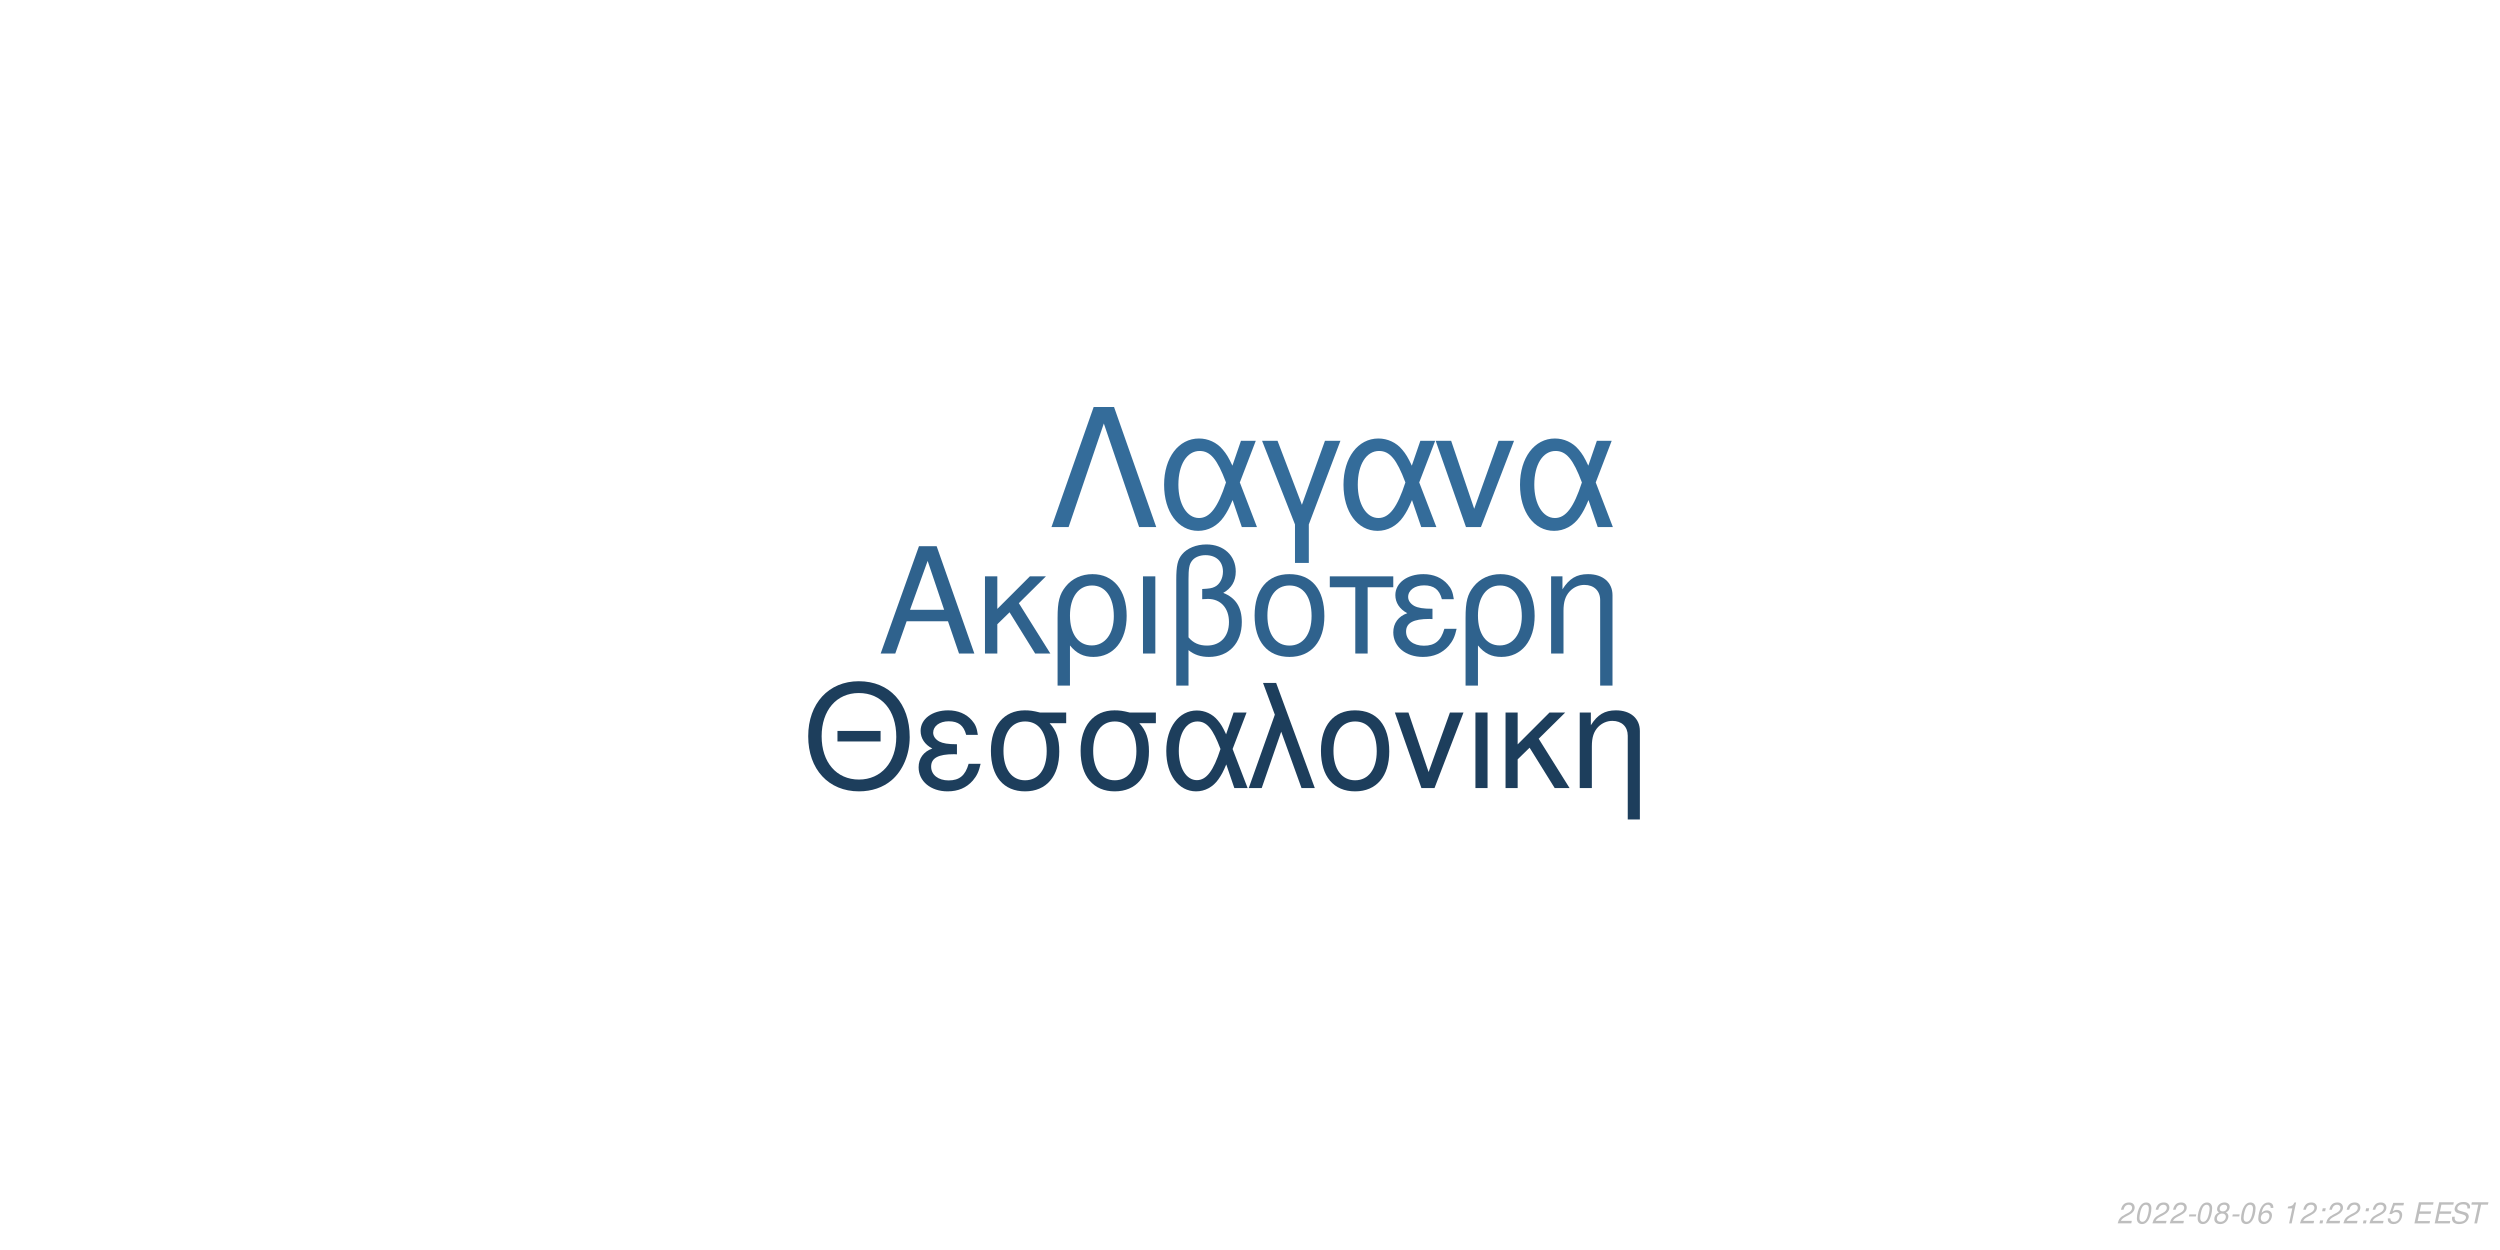
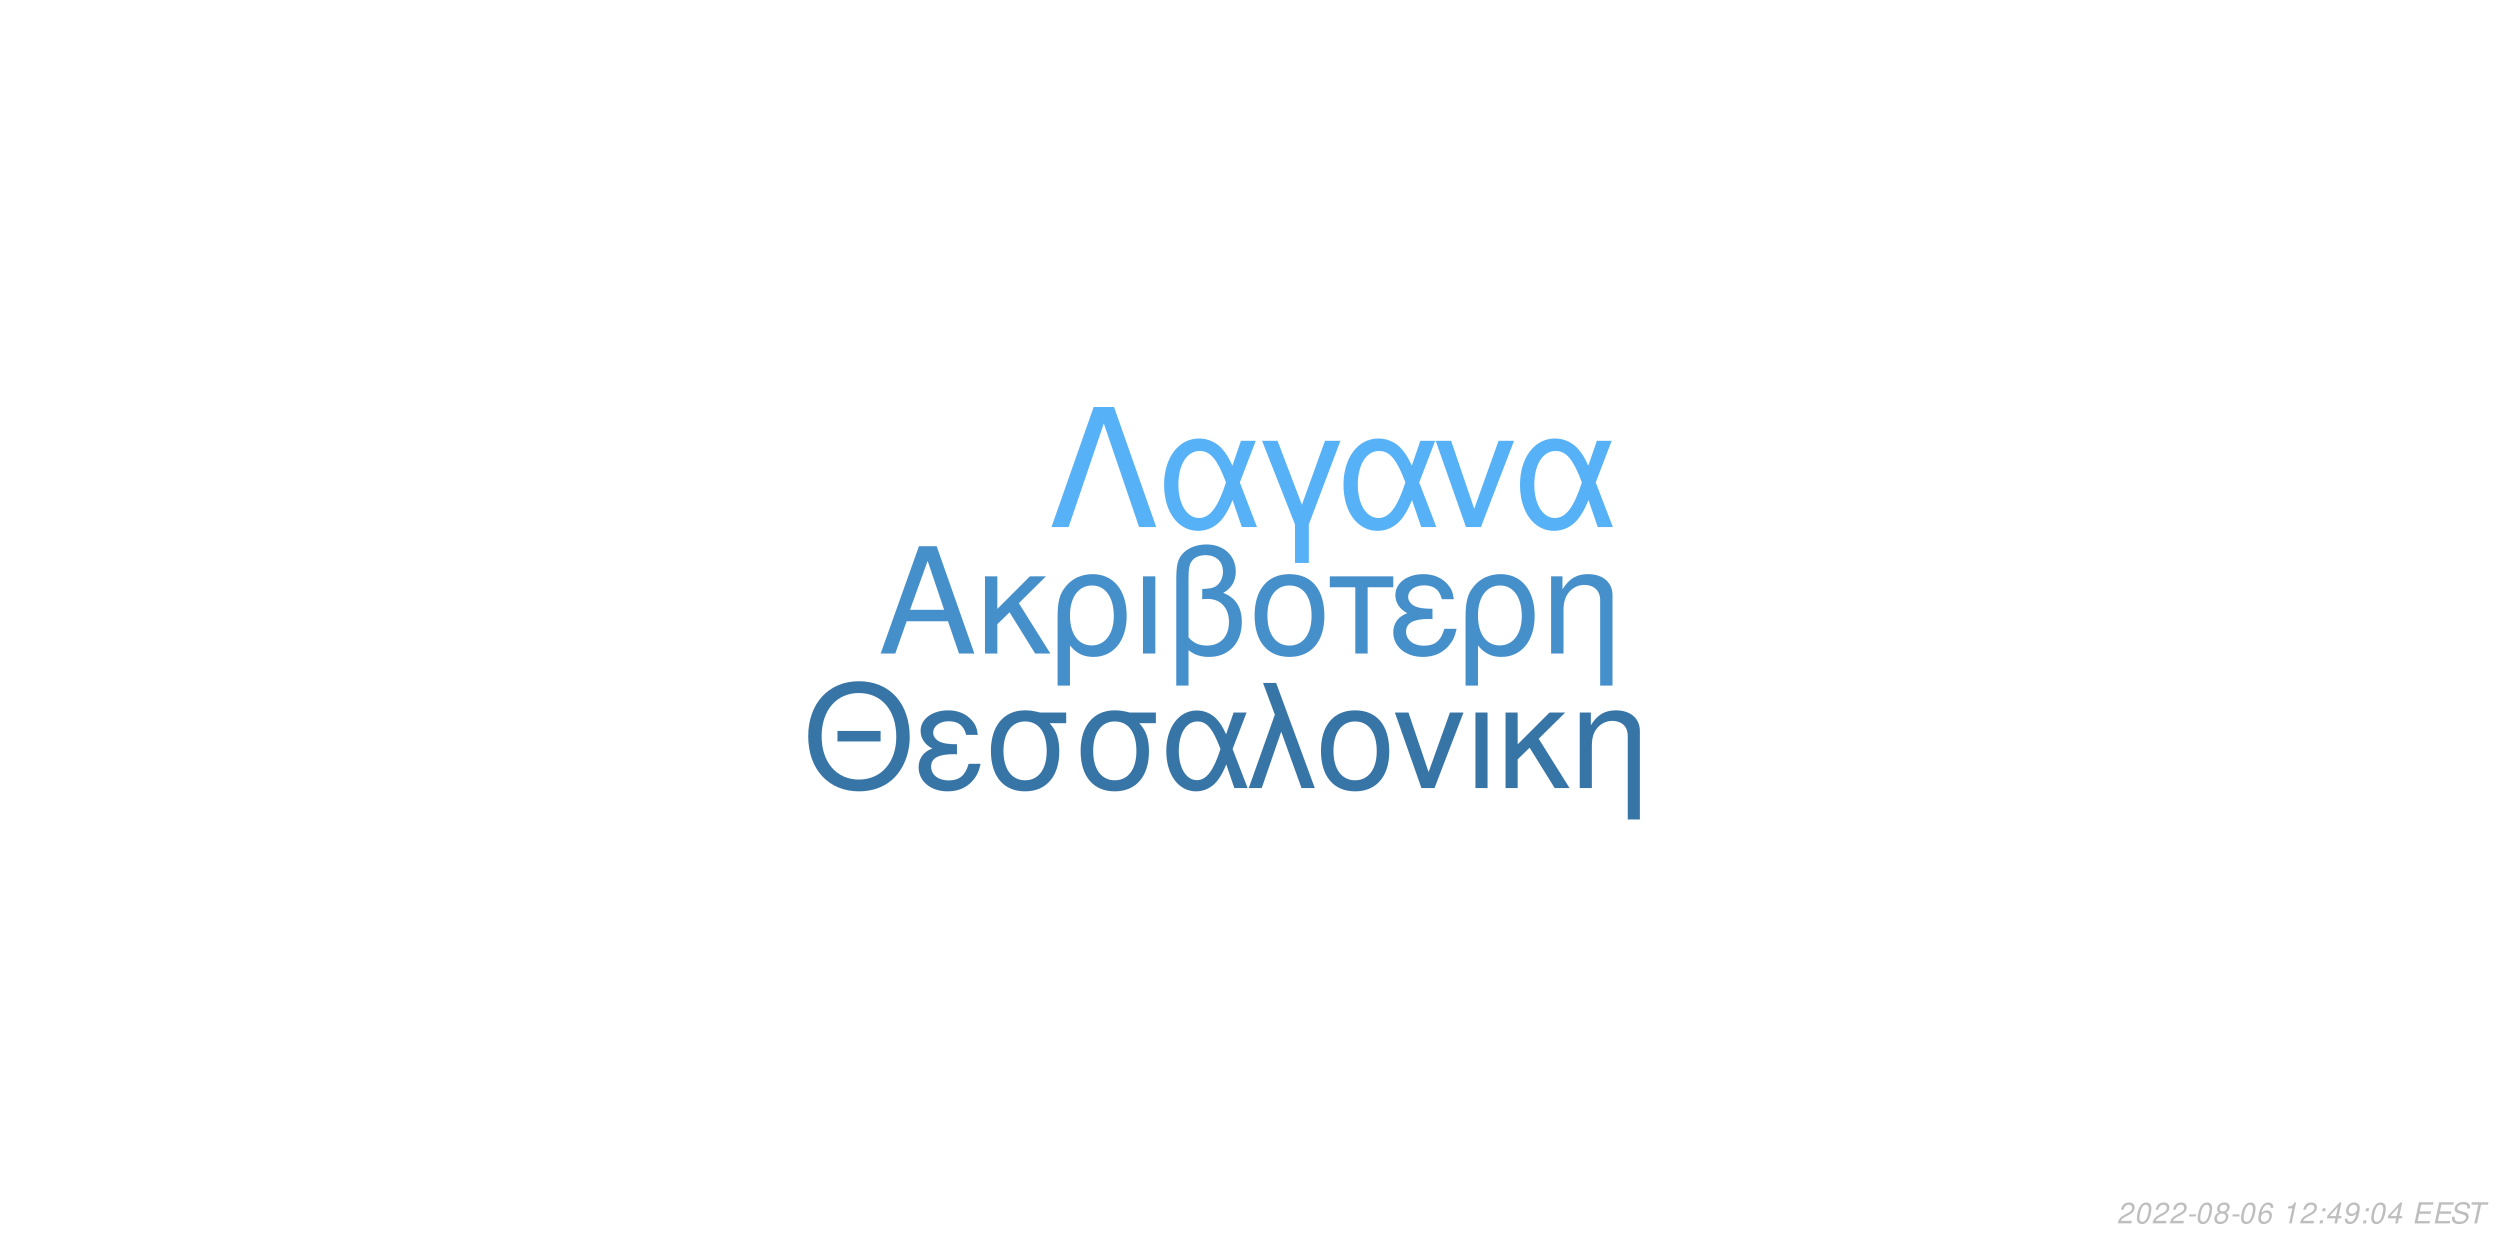
<svg xmlns="http://www.w3.org/2000/svg" xmlns:xlink="http://www.w3.org/1999/xlink" width="864pt" height="432pt" viewBox="0 0 864 432" version="1.1">
  <defs>
    <g>
      <symbol overflow="visible" id="glyph0-0">
        <path style="stroke:none;" d="" />
      </symbol>
      <symbol overflow="visible" id="glyph0-1">
        <path style="stroke:none;" d="M 24.125 -11.141 L 27.938 0 L 33.234 0 L 20.203 -37.094 L 14.094 -37.094 L 0.859 0 L 5.906 0 L 9.828 -11.141 Z M 22.797 -15.109 L 11 -15.109 L 17.094 -32.016 Z M 22.797 -15.109 " />
      </symbol>
      <symbol overflow="visible" id="glyph0-2">
        <path style="stroke:none;" d="M 7.172 -15.422 L 7.172 -26.672 L 2.906 -26.672 L 2.906 0 L 7.172 0 L 7.172 -10.125 L 11.406 -14.25 L 20.25 0 L 25.5 0 L 14.609 -17.406 L 23.969 -26.672 L 18.422 -26.672 Z M 7.172 -15.422 " />
      </symbol>
      <symbol overflow="visible" id="glyph0-3">
        <path style="stroke:none;" d="M 3 11.094 L 7.281 11.094 L 7.281 -2.797 C 9.516 -0.047 11.953 1.172 15.375 1.172 C 22.344 1.172 26.875 -4.422 26.875 -13.031 C 26.875 -21.891 22.297 -27.438 15.062 -27.438 C 11.297 -27.438 7.984 -25.906 5.797 -23.156 C 3.672 -20.516 3 -17.969 3 -12.359 Z M 14.906 -23.516 C 19.547 -23.516 22.438 -19.438 22.438 -12.922 C 22.438 -6.812 19.391 -2.797 14.812 -2.797 C 10.172 -2.797 7.281 -6.766 7.281 -13.125 C 7.281 -19.484 10.234 -23.516 14.906 -23.516 Z M 14.906 -23.516 " />
      </symbol>
      <symbol overflow="visible" id="glyph0-4">
        <path style="stroke:none;" d="M 3.516 0 L 7.781 0 L 7.781 -26.672 L 3.516 -26.672 Z M 3.516 0 " />
      </symbol>
      <symbol overflow="visible" id="glyph0-5">
        <path style="stroke:none;" d="M 4.016 11.094 L 8.25 11.094 L 8.25 -1.172 C 10.172 0.406 12.422 1.172 15.312 1.172 C 22.188 1.172 26.672 -3.609 26.672 -10.891 C 26.672 -15.984 24.578 -19.234 20.25 -20.969 C 23.109 -22.547 24.578 -25.031 24.578 -28.344 C 24.578 -33.844 20.406 -37.703 14.453 -37.703 C 10.938 -37.703 7.734 -36.391 6 -34.25 C 4.484 -32.422 4.016 -30.328 4.016 -25.391 Z M 8.25 -25.656 C 8.25 -29.359 8.5 -30.844 9.469 -32.062 C 10.375 -33.281 12.156 -34 14.094 -34 C 17.812 -34 20.156 -31.812 20.156 -28.297 C 20.156 -25.953 18.984 -23.812 17.297 -23.047 C 16.281 -22.547 15.469 -22.438 12.984 -22.297 L 12.984 -18.781 C 13.734 -18.828 14.344 -18.875 14.969 -18.875 C 19.344 -18.875 22.234 -15.719 22.234 -10.891 C 22.234 -5.906 19.281 -2.75 14.656 -2.75 C 11.953 -2.75 9.922 -3.609 8.25 -5.594 Z M 8.25 -25.656 " />
      </symbol>
      <symbol overflow="visible" id="glyph0-6">
        <path style="stroke:none;" d="M 14.094 -27.438 C 6.562 -27.438 2.094 -22.094 2.094 -13.125 C 2.094 -4.125 6.562 1.172 14.141 1.172 C 21.672 1.172 26.203 -4.172 26.203 -12.922 C 26.203 -22.188 21.828 -27.438 14.094 -27.438 Z M 14.141 -23.516 C 18.938 -23.516 21.781 -19.594 21.781 -12.984 C 21.781 -6.672 18.828 -2.75 14.141 -2.75 C 9.422 -2.75 6.516 -6.672 6.516 -13.125 C 6.516 -19.594 9.422 -23.516 14.141 -23.516 Z M 14.141 -23.516 " />
      </symbol>
      <symbol overflow="visible" id="glyph0-7">
        <path style="stroke:none;" d="M 7.891 0 L 12.156 0 L 12.156 -22.906 L 21.016 -22.906 L 21.016 -26.672 L -0.922 -26.672 L -0.922 -22.906 L 7.891 -22.906 Z M 7.891 0 " />
      </symbol>
      <symbol overflow="visible" id="glyph0-8">
        <path style="stroke:none;" d="M 14.562 -15.469 C 11.344 -15.469 9.562 -15.781 8.297 -16.438 C 6.922 -17.203 6.156 -18.328 6.156 -19.547 C 6.156 -21.891 8.453 -23.562 11.656 -23.562 C 15.062 -23.562 16.953 -22.094 17.812 -18.781 L 21.938 -18.781 C 21.578 -21.266 21.062 -22.5 19.797 -23.922 C 17.812 -26.203 14.906 -27.438 11.453 -27.438 C 5.797 -27.438 1.734 -24.375 1.734 -20.203 C 1.734 -17.609 3.156 -15.375 5.859 -13.938 C 2.797 -12.875 1.016 -10.484 1.016 -7.328 C 1.016 -2.391 5.297 1.172 11.25 1.172 C 14.969 1.172 17.906 -0.109 20.156 -2.641 C 21.578 -4.328 22.297 -5.797 22.906 -8.547 L 18.672 -8.547 C 17.5 -4.422 15.422 -2.703 11.609 -2.703 C 7.938 -2.703 5.438 -4.688 5.438 -7.578 C 5.438 -10.578 7.938 -11.953 13.484 -11.953 C 13.641 -11.953 14.094 -11.953 14.562 -11.906 Z M 14.562 -15.469 " />
      </symbol>
      <symbol overflow="visible" id="glyph0-9">
        <path style="stroke:none;" d="M 3.562 -26.672 L 3.562 0 L 7.844 0 L 7.844 -14.703 C 7.844 -17.906 8.5 -19.891 10.031 -21.531 C 11.406 -22.953 13.188 -23.719 15.062 -23.719 C 18.375 -23.719 20.516 -21.672 20.516 -18.469 L 20.516 11.094 L 24.781 11.094 L 24.781 -20.156 C 24.781 -24.578 21.469 -27.438 16.328 -27.438 C 12.359 -27.438 9.828 -25.906 7.484 -22.188 L 7.484 -26.672 Z M 3.562 -26.672 " />
      </symbol>
      <symbol overflow="visible" id="glyph1-0">
        <path style="stroke:none;" d="" />
      </symbol>
      <symbol overflow="visible" id="glyph1-1">
        <path style="stroke:none;" d="M 26.859 -19.734 L 11.953 -19.734 L 11.953 -16.094 L 26.859 -16.094 Z M 19.328 -36.922 C 8.922 -36.922 1.844 -29.25 1.844 -17.891 C 1.844 -6.484 8.875 1.141 19.391 1.141 C 23.812 1.141 27.703 -0.203 30.641 -2.688 C 34.578 -6.031 36.922 -11.656 36.922 -17.594 C 36.922 -29.297 30 -36.922 19.328 -36.922 Z M 19.328 -32.844 C 27.203 -32.844 32.281 -26.906 32.281 -17.688 C 32.281 -8.922 27.062 -2.938 19.391 -2.938 C 11.609 -2.938 6.484 -8.922 6.484 -17.891 C 6.484 -26.859 11.609 -32.844 19.328 -32.844 Z M 19.328 -32.844 " />
      </symbol>
      <symbol overflow="visible" id="glyph1-2">
        <path style="stroke:none;" d="M 14.25 -15.141 C 11.109 -15.141 9.375 -15.453 8.125 -16.094 C 6.781 -16.844 6.031 -17.938 6.031 -19.141 C 6.031 -21.422 8.266 -23.078 11.406 -23.078 C 14.75 -23.078 16.594 -21.625 17.438 -18.391 L 21.469 -18.391 C 21.125 -20.828 20.625 -22.031 19.391 -23.422 C 17.438 -25.656 14.594 -26.859 11.219 -26.859 C 5.688 -26.859 1.688 -23.875 1.688 -19.781 C 1.688 -17.234 3.094 -15.047 5.734 -13.656 C 2.734 -12.609 1 -10.266 1 -7.172 C 1 -2.344 5.188 1.141 11.016 1.141 C 14.656 1.141 17.547 -0.094 19.734 -2.594 C 21.125 -4.234 21.828 -5.688 22.422 -8.375 L 18.281 -8.375 C 17.141 -4.328 15.094 -2.641 11.359 -2.641 C 7.766 -2.641 5.328 -4.578 5.328 -7.422 C 5.328 -10.359 7.766 -11.703 13.203 -11.703 C 13.359 -11.703 13.797 -11.703 14.25 -11.656 Z M 14.25 -15.141 " />
      </symbol>
      <symbol overflow="visible" id="glyph1-3">
        <path style="stroke:none;" d="M 29 -26.109 L 19.938 -26.109 C 17.594 -26.703 16.438 -26.859 14.703 -26.859 C 7.469 -26.859 2.984 -21.469 2.984 -12.859 C 2.984 -4.031 7.375 1.141 14.797 1.141 C 22.172 1.141 26.609 -4.078 26.609 -12.656 C 26.609 -17.047 25.656 -19.828 23.266 -22.422 L 29 -22.422 Z M 14.797 -23.016 C 19.531 -23.016 22.266 -19.234 22.266 -12.75 C 22.266 -6.531 19.438 -2.688 14.797 -2.688 C 10.172 -2.688 7.328 -6.531 7.328 -12.859 C 7.328 -19.188 10.172 -23.016 14.797 -23.016 Z M 14.797 -23.016 " />
      </symbol>
      <symbol overflow="visible" id="glyph1-4">
        <path style="stroke:none;" d="M 29.344 -26.109 L 24.859 -26.109 L 22.266 -18.578 C 21.125 -21.031 20.484 -22.125 19.328 -23.469 C 17.547 -25.609 14.906 -26.812 12.156 -26.812 C 5.984 -26.812 1.594 -20.984 1.594 -12.812 C 1.594 -4.578 5.828 1.141 11.906 1.141 C 14.953 1.141 17.734 -0.344 19.625 -3.047 C 20.672 -4.531 21.281 -5.688 22.328 -8.172 L 25.109 0 L 29.703 0 L 24.516 -13.5 Z M 20.328 -13.5 C 17.891 -5.922 15.453 -2.734 12.156 -2.734 C 8.516 -2.734 5.922 -6.922 5.922 -12.812 C 5.922 -18.938 8.516 -23.016 12.359 -23.016 C 15.594 -23.016 17.688 -20.531 20.328 -13.5 Z M 20.328 -13.5 " />
      </symbol>
      <symbol overflow="visible" id="glyph1-5">
        <path style="stroke:none;" d="M 1.094 0 L 5.578 0 L 12.312 -19.484 L 19.328 0 L 23.922 0 L 10.562 -36.328 L 6.031 -36.328 L 10.109 -25.359 Z M 1.094 0 " />
      </symbol>
      <symbol overflow="visible" id="glyph1-6">
        <path style="stroke:none;" d="M 13.797 -26.859 C 6.422 -26.859 2.047 -21.625 2.047 -12.859 C 2.047 -4.031 6.422 1.141 13.859 1.141 C 21.234 1.141 25.656 -4.078 25.656 -12.656 C 25.656 -21.719 21.375 -26.859 13.797 -26.859 Z M 13.859 -23.016 C 18.531 -23.016 21.328 -19.188 21.328 -12.703 C 21.328 -6.531 18.438 -2.688 13.859 -2.688 C 9.219 -2.688 6.375 -6.531 6.375 -12.859 C 6.375 -19.188 9.219 -23.016 13.859 -23.016 Z M 13.859 -23.016 " />
      </symbol>
      <symbol overflow="visible" id="glyph1-7">
        <path style="stroke:none;" d="M 14.297 0 L 24.312 -26.109 L 19.625 -26.109 L 12.25 -5.531 L 5.281 -26.109 L 0.594 -26.109 L 9.766 0 Z M 14.297 0 " />
      </symbol>
      <symbol overflow="visible" id="glyph1-8">
        <path style="stroke:none;" d="M 3.438 0 L 7.625 0 L 7.625 -26.109 L 3.438 -26.109 Z M 3.438 0 " />
      </symbol>
      <symbol overflow="visible" id="glyph1-9">
        <path style="stroke:none;" d="M 7.031 -15.094 L 7.031 -26.109 L 2.844 -26.109 L 2.844 0 L 7.031 0 L 7.031 -9.922 L 11.156 -13.953 L 19.828 0 L 24.969 0 L 14.297 -17.047 L 23.469 -26.109 L 18.031 -26.109 Z M 7.031 -15.094 " />
      </symbol>
      <symbol overflow="visible" id="glyph1-10">
        <path style="stroke:none;" d="M 3.484 -26.109 L 3.484 0 L 7.672 0 L 7.672 -14.406 C 7.672 -17.547 8.328 -19.484 9.812 -21.078 C 11.156 -22.469 12.906 -23.219 14.75 -23.219 C 17.984 -23.219 20.078 -21.234 20.078 -18.094 L 20.078 10.859 L 24.266 10.859 L 24.266 -19.734 C 24.266 -24.062 21.031 -26.859 16 -26.859 C 12.109 -26.859 9.609 -25.359 7.328 -21.719 L 7.328 -26.109 Z M 3.484 -26.109 " />
      </symbol>
      <symbol overflow="visible" id="glyph2-0">
        <path style="stroke:none;" d="" />
      </symbol>
      <symbol overflow="visible" id="glyph2-1">
        <path style="stroke:none;" d="M 22.531 -41.484 L 15.484 -41.484 L 0.906 0 L 6.828 0 L 19 -35.797 L 31.188 0 L 37.109 0 Z M 22.531 -41.484 " />
      </symbol>
      <symbol overflow="visible" id="glyph2-2">
        <path style="stroke:none;" d="M 33.516 -29.812 L 28.391 -29.812 L 25.438 -21.219 C 24.125 -24.016 23.391 -25.266 22.078 -26.797 C 20.031 -29.25 17.016 -30.609 13.891 -30.609 C 6.828 -30.609 1.828 -23.953 1.828 -14.625 C 1.828 -5.234 6.656 1.312 13.594 1.312 C 17.078 1.312 20.266 -0.391 22.422 -3.469 C 23.609 -5.172 24.297 -6.484 25.5 -9.328 L 28.688 0 L 33.922 0 L 28 -15.422 Z M 23.219 -15.422 C 20.422 -6.766 17.641 -3.125 13.891 -3.125 C 9.734 -3.125 6.766 -7.906 6.766 -14.625 C 6.766 -21.625 9.734 -26.297 14.109 -26.297 C 17.812 -26.297 20.203 -23.453 23.219 -15.422 Z M 23.219 -15.422 " />
      </symbol>
      <symbol overflow="visible" id="glyph2-3">
        <path style="stroke:none;" d="M 12.062 12.406 L 16.844 12.406 L 16.844 -0.906 L 27.766 -29.812 L 22.422 -29.812 L 14.453 -7.688 L 6.031 -29.812 L 0.688 -29.812 L 12.062 -0.906 Z M 12.062 12.406 " />
      </symbol>
      <symbol overflow="visible" id="glyph2-4">
        <path style="stroke:none;" d="M 16.328 0 L 27.766 -29.812 L 22.422 -29.812 L 14 -6.312 L 6.031 -29.812 L 0.688 -29.812 L 11.156 0 Z M 16.328 0 " />
      </symbol>
      <symbol overflow="visible" id="glyph3-0">
        <path style="stroke:none;" d="" />
      </symbol>
      <symbol overflow="visible" id="glyph3-1">
        <path style="stroke:none;" d="M 5.234 -0.875 L 1.469 -0.875 C 1.641 -1.375 2.203 -1.891 3.109 -2.344 L 4.234 -2.938 C 5.562 -3.625 6.219 -4.469 6.219 -5.484 C 6.219 -5.938 6.062 -6.359 5.797 -6.656 C 5.469 -7.047 4.984 -7.234 4.312 -7.234 C 2.766 -7.234 1.891 -6.453 1.484 -4.734 L 2.375 -4.734 C 2.484 -5.188 2.609 -5.484 2.797 -5.75 C 3.094 -6.203 3.609 -6.453 4.188 -6.453 C 4.891 -6.453 5.344 -6.031 5.344 -5.375 C 5.344 -4.703 4.859 -4.094 4.016 -3.656 L 2.984 -3.125 C 1.234 -2.188 0.797 -1.656 0.344 -0.016 L 5.047 -0.016 Z M 5.234 -0.875 " />
      </symbol>
      <symbol overflow="visible" id="glyph3-2">
        <path style="stroke:none;" d="M 4.203 -7.234 C 3.375 -7.234 2.688 -6.812 2.125 -5.984 C 1.484 -5.047 0.984 -3.188 0.984 -1.734 C 0.984 -1.109 1.172 -0.562 1.484 -0.266 C 1.797 0.047 2.281 0.234 2.766 0.234 C 3.625 0.234 4.281 -0.156 4.859 -1.016 C 5.516 -1.953 6 -3.797 6 -5.266 C 6 -6.5 5.328 -7.234 4.203 -7.234 Z M 4.094 -6.453 C 4.734 -6.453 5.125 -5.984 5.125 -5.156 C 5.125 -4.203 4.781 -2.625 4.406 -1.812 C 3.984 -0.938 3.516 -0.547 2.875 -0.547 C 2.25 -0.547 1.875 -1.031 1.875 -1.828 C 1.875 -2.797 2.203 -4.344 2.594 -5.203 C 2.984 -6.047 3.453 -6.453 4.094 -6.453 Z M 4.094 -6.453 " />
      </symbol>
      <symbol overflow="visible" id="glyph3-3">
        <path style="stroke:none;" d="M 3.516 -3.125 L 1.125 -3.125 L 0.969 -2.406 L 3.359 -2.406 Z M 3.516 -3.125 " />
      </symbol>
      <symbol overflow="visible" id="glyph3-4">
        <path style="stroke:none;" d="M 4.766 -3.797 C 5.078 -3.969 5.234 -4.078 5.438 -4.234 C 5.812 -4.594 6.062 -5.172 6.062 -5.734 C 6.062 -6.625 5.344 -7.234 4.266 -7.234 C 2.812 -7.234 1.703 -6.219 1.703 -4.875 C 1.703 -4.406 1.875 -4.125 2.359 -3.812 C 1.297 -3.312 0.75 -2.516 0.75 -1.469 C 0.75 -0.438 1.547 0.234 2.812 0.234 C 3.656 0.234 4.359 -0.094 4.938 -0.734 C 5.359 -1.234 5.609 -1.859 5.609 -2.438 C 5.609 -3.047 5.312 -3.516 4.766 -3.797 Z M 4.109 -6.453 C 4.797 -6.453 5.188 -6.125 5.188 -5.578 C 5.188 -5.266 5.062 -4.922 4.859 -4.672 C 4.562 -4.312 4.188 -4.156 3.656 -4.156 C 2.984 -4.156 2.594 -4.453 2.594 -4.984 C 2.594 -5.859 3.203 -6.453 4.109 -6.453 Z M 3.453 -3.406 C 4.234 -3.406 4.734 -2.984 4.734 -2.312 C 4.734 -1.312 3.922 -0.547 2.875 -0.547 C 2.125 -0.547 1.625 -0.969 1.625 -1.625 C 1.625 -2.609 2.438 -3.406 3.453 -3.406 Z M 3.453 -3.406 " />
      </symbol>
      <symbol overflow="visible" id="glyph3-5">
        <path style="stroke:none;" d="M 6.125 -5.344 L 6.141 -5.625 C 6.141 -6.609 5.453 -7.234 4.391 -7.234 C 3.438 -7.234 2.641 -6.719 2.016 -5.703 C 1.422 -4.781 0.938 -2.953 0.938 -1.688 C 0.938 -0.516 1.688 0.234 2.859 0.234 C 3.703 0.234 4.438 -0.156 5 -0.875 C 5.406 -1.422 5.672 -2.156 5.672 -2.766 C 5.672 -3.812 4.969 -4.5 3.906 -4.5 C 3.234 -4.5 2.672 -4.234 2.094 -3.625 C 2.406 -5.375 3.234 -6.453 4.25 -6.453 C 4.703 -6.453 5.062 -6.234 5.172 -5.844 C 5.203 -5.719 5.234 -5.578 5.25 -5.344 Z M 3.656 -3.734 C 4.344 -3.734 4.797 -3.281 4.797 -2.625 C 4.797 -1.469 3.984 -0.547 2.984 -0.547 C 2.297 -0.547 1.812 -1.047 1.812 -1.766 C 1.812 -2.859 2.625 -3.734 3.656 -3.734 Z M 3.656 -3.734 " />
      </symbol>
      <symbol overflow="visible" id="glyph3-6">
        <path style="stroke:none;" d="" />
      </symbol>
      <symbol overflow="visible" id="glyph3-7">
        <path style="stroke:none;" d="M 3.703 -5.188 L 2.594 0 L 3.469 0 L 5.016 -7.234 L 4.438 -7.234 C 3.906 -6.156 3.688 -6.016 2.234 -5.812 L 2.109 -5.188 Z M 3.703 -5.188 " />
      </symbol>
      <symbol overflow="visible" id="glyph3-8">
        <path style="stroke:none;" d="M 2.359 -1.031 L 1.312 -1.031 L 1.094 0 L 2.141 0 Z M 3.266 -5.234 L 2.219 -5.234 L 2 -4.203 L 3.047 -4.203 Z M 3.266 -5.234 " />
      </symbol>
      <symbol overflow="visible" id="glyph3-9">
-         <path style="stroke:none;" d="M 6.297 -7.094 L 2.594 -7.094 L 1.234 -3.234 L 2.047 -3.234 C 2.656 -3.766 2.938 -3.906 3.531 -3.906 C 4.328 -3.906 4.797 -3.453 4.797 -2.688 C 4.797 -1.438 3.969 -0.547 2.828 -0.547 C 2.031 -0.547 1.609 -0.938 1.578 -1.734 L 0.703 -1.734 L 0.703 -1.516 C 0.703 -0.938 0.844 -0.547 1.188 -0.266 C 1.562 0.062 2.078 0.234 2.703 0.234 C 3.656 0.234 4.391 -0.156 4.984 -0.922 C 5.422 -1.5 5.672 -2.234 5.672 -2.953 C 5.672 -4 4.938 -4.672 3.812 -4.672 C 3.328 -4.672 2.906 -4.547 2.406 -4.234 L 3.109 -6.219 L 6.109 -6.219 Z M 6.297 -7.094 " />
+         <path style="stroke:none;" d="M 3.625 -1.75 L 3.266 0 L 4.141 0 L 4.516 -1.75 L 5.562 -1.75 L 5.734 -2.531 L 4.688 -2.531 L 5.688 -7.234 L 5.016 -7.234 L 0.844 -2.672 L 0.641 -1.75 Z M 3.797 -2.531 L 1.594 -2.531 L 4.469 -5.703 Z M 3.797 -2.531 " />
      </symbol>
      <symbol overflow="visible" id="glyph3-10">
+         <path style="stroke:none;" d="M 0.844 -1.656 C 0.844 -1.547 0.844 -1.438 0.844 -1.375 C 0.844 -0.406 1.531 0.234 2.578 0.234 C 3.203 0.234 3.766 0.016 4.297 -0.438 C 4.938 -1 5.312 -1.656 5.594 -2.719 C 5.844 -3.672 6.016 -4.766 6.016 -5.375 C 6.016 -5.844 5.844 -6.328 5.547 -6.656 C 5.203 -7.031 4.703 -7.234 4.062 -7.234 C 2.516 -7.234 1.297 -5.938 1.297 -4.266 C 1.297 -3.203 1.984 -2.547 3.047 -2.547 C 3.484 -2.547 3.953 -2.672 4.281 -2.891 C 4.406 -2.984 4.547 -3.078 4.828 -3.344 C 4.438 -1.484 3.703 -0.547 2.703 -0.547 C 2.109 -0.547 1.719 -0.938 1.719 -1.547 L 1.719 -1.656 Z M 3.953 -6.453 C 4.625 -6.453 5.141 -5.953 5.141 -5.281 C 5.141 -4.188 4.312 -3.312 3.297 -3.312 C 2.594 -3.312 2.172 -3.734 2.172 -4.453 C 2.172 -5.562 2.984 -6.453 3.953 -6.453 Z M 3.953 -6.453 " />
+       </symbol>
+       <symbol overflow="visible" id="glyph3-11">
        <path style="stroke:none;" d="M 2.547 -3.312 L 6.5 -3.312 L 6.688 -4.141 L 2.719 -4.141 L 3.219 -6.469 L 7.344 -6.469 L 7.516 -7.297 L 2.453 -7.297 L 0.906 0 L 6.125 0 L 6.297 -0.812 L 2.016 -0.812 Z M 2.547 -3.312 " />
      </symbol>
-       <symbol overflow="visible" id="glyph3-11">
+       <symbol overflow="visible" id="glyph3-12">
        <path style="stroke:none;" d="M 7.062 -5.156 C 7.125 -5.438 7.141 -5.562 7.141 -5.703 C 7.141 -6.156 6.938 -6.594 6.594 -6.891 C 6.188 -7.25 5.656 -7.406 4.875 -7.406 C 3.844 -7.406 3.047 -7.125 2.5 -6.562 C 2.094 -6.141 1.781 -5.438 1.781 -4.922 C 1.781 -4.297 2.219 -3.766 2.891 -3.562 L 4.594 -3.094 C 5.406 -2.859 5.734 -2.578 5.734 -2.094 C 5.734 -1.781 5.547 -1.406 5.266 -1.141 C 4.844 -0.766 4.266 -0.578 3.453 -0.578 C 2.328 -0.578 1.812 -0.984 1.812 -1.906 C 1.812 -2.047 1.812 -2.125 1.844 -2.312 L 0.984 -2.312 C 0.906 -2.062 0.891 -1.906 0.891 -1.688 C 0.891 -0.484 1.797 0.234 3.297 0.234 C 4.359 0.234 5.234 -0.062 5.812 -0.609 C 6.344 -1.078 6.688 -1.797 6.688 -2.375 C 6.688 -2.641 6.609 -2.906 6.453 -3.156 C 6.234 -3.5 5.938 -3.703 5.469 -3.828 L 3.75 -4.312 C 2.984 -4.547 2.734 -4.734 2.734 -5.188 C 2.734 -5.547 2.875 -5.844 3.188 -6.109 C 3.547 -6.438 4.031 -6.594 4.703 -6.594 C 5.266 -6.594 5.688 -6.484 5.906 -6.297 C 6.094 -6.125 6.219 -5.797 6.219 -5.516 C 6.219 -5.422 6.203 -5.344 6.188 -5.156 Z M 7.062 -5.156 " />
      </symbol>
-       <symbol overflow="visible" id="glyph3-12">
+       <symbol overflow="visible" id="glyph3-13">
        <path style="stroke:none;" d="M 4.938 -6.469 L 7.312 -6.469 L 7.484 -7.297 L 1.75 -7.297 L 1.578 -6.469 L 3.984 -6.469 L 2.609 0 L 3.547 0 Z M 4.938 -6.469 " />
      </symbol>
    </g>
  </defs>
  <g id="surface1">
    <rect x="0" y="0" width="864" height="432" style="fill:rgb(100%,100%,100%);fill-opacity:1;stroke:none;" />
-     <g style="fill:rgb(18.431%,38.431%,55.294%);fill-opacity:1;">
+     <g style="fill:rgb(27.059%,56.078%,79.216%);fill-opacity:1;">
      <use xlink:href="#glyph0-1" x="303.5" y="225.861" />
      <use xlink:href="#glyph0-2" x="337.5" y="225.861" />
      <use xlink:href="#glyph0-3" x="362.5" y="225.861" />
      <use xlink:href="#glyph0-4" x="391.5" y="225.861" />
      <use xlink:href="#glyph0-5" x="402.5" y="225.861" />
      <use xlink:href="#glyph0-6" x="431.5" y="225.861" />
      <use xlink:href="#glyph0-7" x="460.5" y="225.861" />
      <use xlink:href="#glyph0-8" x="480.5" y="225.861" />
      <use xlink:href="#glyph0-3" x="503.5" y="225.861" />
      <use xlink:href="#glyph0-9" x="532.5" y="225.861" />
    </g>
-     <g style="fill:rgb(11.373%,24.314%,36.078%);fill-opacity:1;">
+     <g style="fill:rgb(21.961%,45.882%,65.49%);fill-opacity:1;">
      <use xlink:href="#glyph1-1" x="277.473" y="272.354" />
      <use xlink:href="#glyph1-2" x="316.473" y="272.354" />
      <use xlink:href="#glyph1-3" x="339.473" y="272.354" />
      <use xlink:href="#glyph1-3" x="370.473" y="272.354" />
      <use xlink:href="#glyph1-4" x="401.473" y="272.354" />
      <use xlink:href="#glyph1-5" x="430.473" y="272.354" />
      <use xlink:href="#glyph1-6" x="454.473" y="272.354" />
      <use xlink:href="#glyph1-7" x="481.473" y="272.354" />
      <use xlink:href="#glyph1-8" x="506.473" y="272.354" />
      <use xlink:href="#glyph1-9" x="517.473" y="272.354" />
      <use xlink:href="#glyph1-10" x="542.473" y="272.354" />
    </g>
-     <g style="fill:rgb(20.392%,42.353%,60.392%);fill-opacity:1;">
+     <g style="fill:rgb(33.725%,69.412%,96.863%);fill-opacity:1;">
      <use xlink:href="#glyph2-1" x="362.484" y="182.152" />
      <use xlink:href="#glyph2-2" x="400.484" y="182.152" />
      <use xlink:href="#glyph2-3" x="435.484" y="182.152" />
      <use xlink:href="#glyph2-2" x="462.484" y="182.152" />
      <use xlink:href="#glyph2-4" x="495.484" y="182.152" />
      <use xlink:href="#glyph2-2" x="523.484" y="182.152" />
    </g>
    <g style="fill:rgb(74.51%,74.51%,74.51%);fill-opacity:1;">
      <use xlink:href="#glyph3-1" x="731.52" y="422.81" />
      <use xlink:href="#glyph3-2" x="737.52" y="422.81" />
      <use xlink:href="#glyph3-1" x="743.52" y="422.81" />
      <use xlink:href="#glyph3-1" x="749.52" y="422.81" />
      <use xlink:href="#glyph3-3" x="755.52" y="422.81" />
      <use xlink:href="#glyph3-2" x="758.52" y="422.81" />
      <use xlink:href="#glyph3-4" x="764.52" y="422.81" />
      <use xlink:href="#glyph3-3" x="770.52" y="422.81" />
      <use xlink:href="#glyph3-2" x="773.52" y="422.81" />
      <use xlink:href="#glyph3-5" x="779.52" y="422.81" />
      <use xlink:href="#glyph3-6" x="785.52" y="422.81" />
      <use xlink:href="#glyph3-7" x="788.52" y="422.81" />
      <use xlink:href="#glyph3-1" x="794.52" y="422.81" />
      <use xlink:href="#glyph3-8" x="800.52" y="422.81" />
-       <use xlink:href="#glyph3-1" x="803.52" y="422.81" />
-       <use xlink:href="#glyph3-1" x="809.52" y="422.81" />
+       <use xlink:href="#glyph3-9" x="803.52" y="422.81" />
+       <use xlink:href="#glyph3-10" x="809.52" y="422.81" />
      <use xlink:href="#glyph3-8" x="815.52" y="422.81" />
-       <use xlink:href="#glyph3-1" x="818.52" y="422.81" />
+       <use xlink:href="#glyph3-2" x="818.52" y="422.81" />
      <use xlink:href="#glyph3-9" x="824.52" y="422.81" />
      <use xlink:href="#glyph3-6" x="830.52" y="422.81" />
-       <use xlink:href="#glyph3-10" x="833.52" y="422.81" />
-       <use xlink:href="#glyph3-10" x="840.52" y="422.81" />
-       <use xlink:href="#glyph3-11" x="846.52" y="422.81" />
-       <use xlink:href="#glyph3-12" x="852.52" y="422.81" />
+       <use xlink:href="#glyph3-11" x="833.52" y="422.81" />
+       <use xlink:href="#glyph3-11" x="840.52" y="422.81" />
+       <use xlink:href="#glyph3-12" x="846.52" y="422.81" />
+       <use xlink:href="#glyph3-13" x="852.52" y="422.81" />
    </g>
  </g>
</svg>
